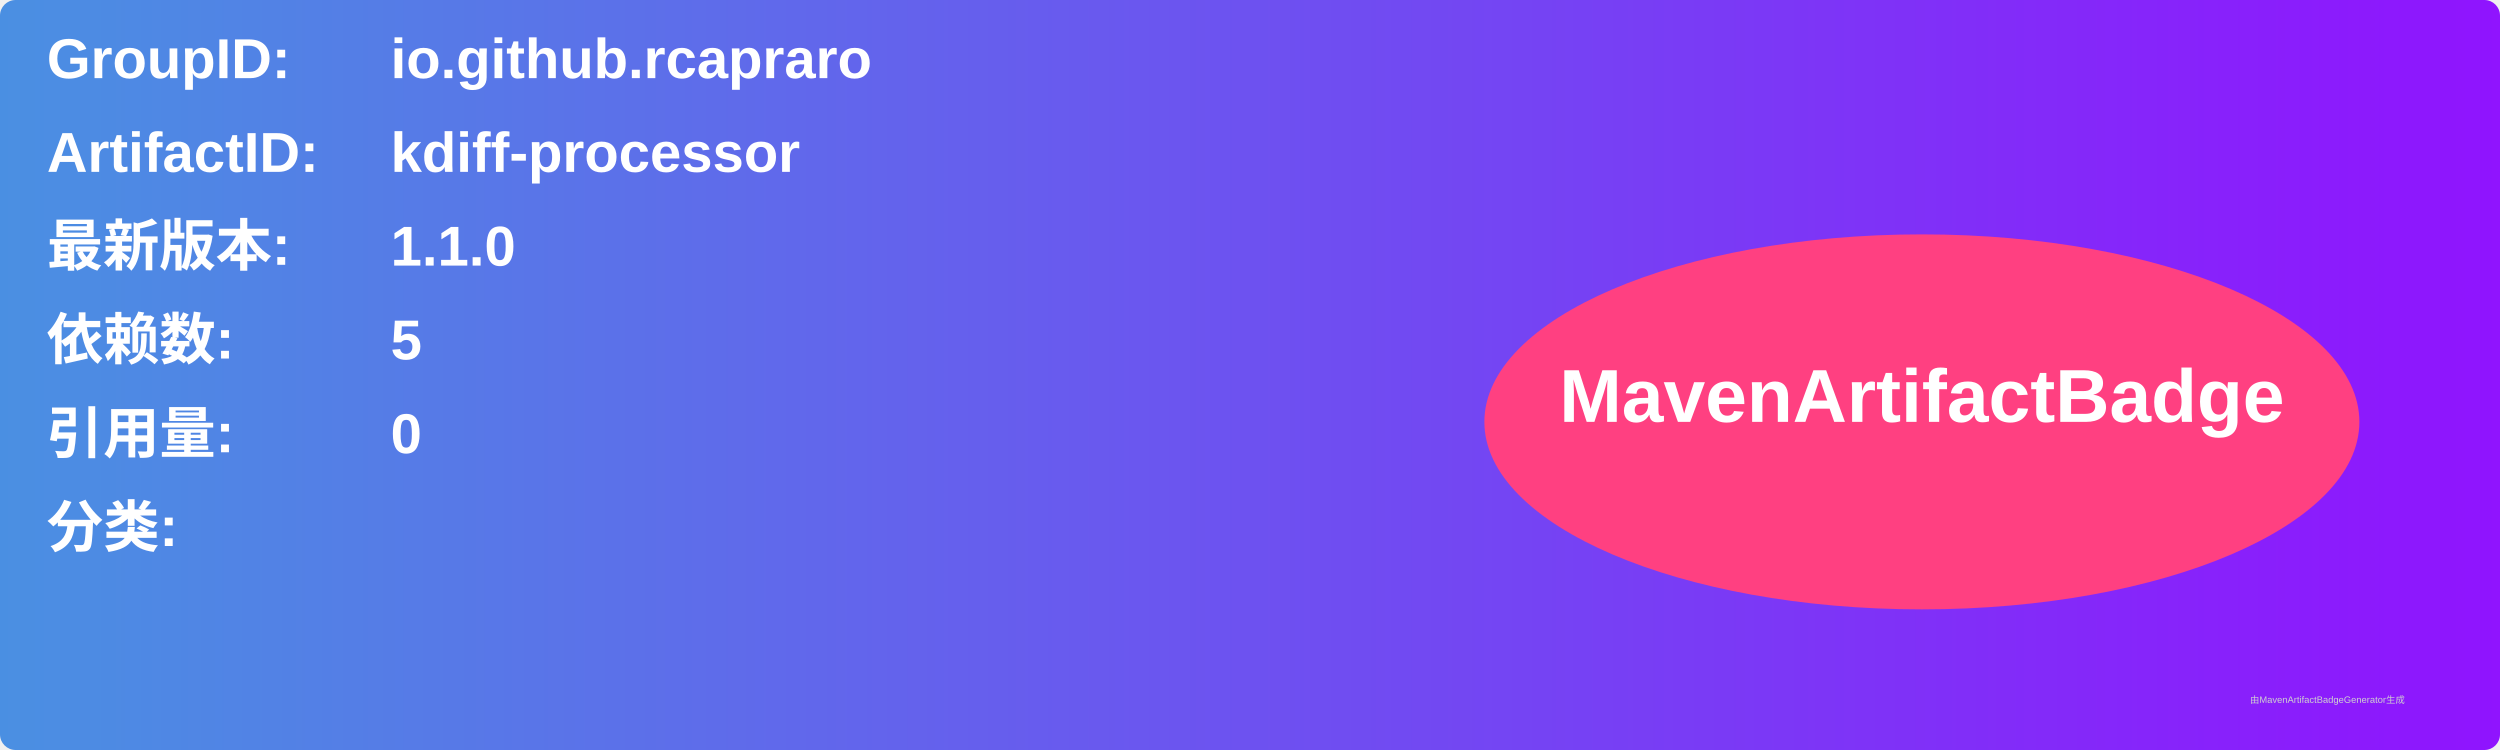
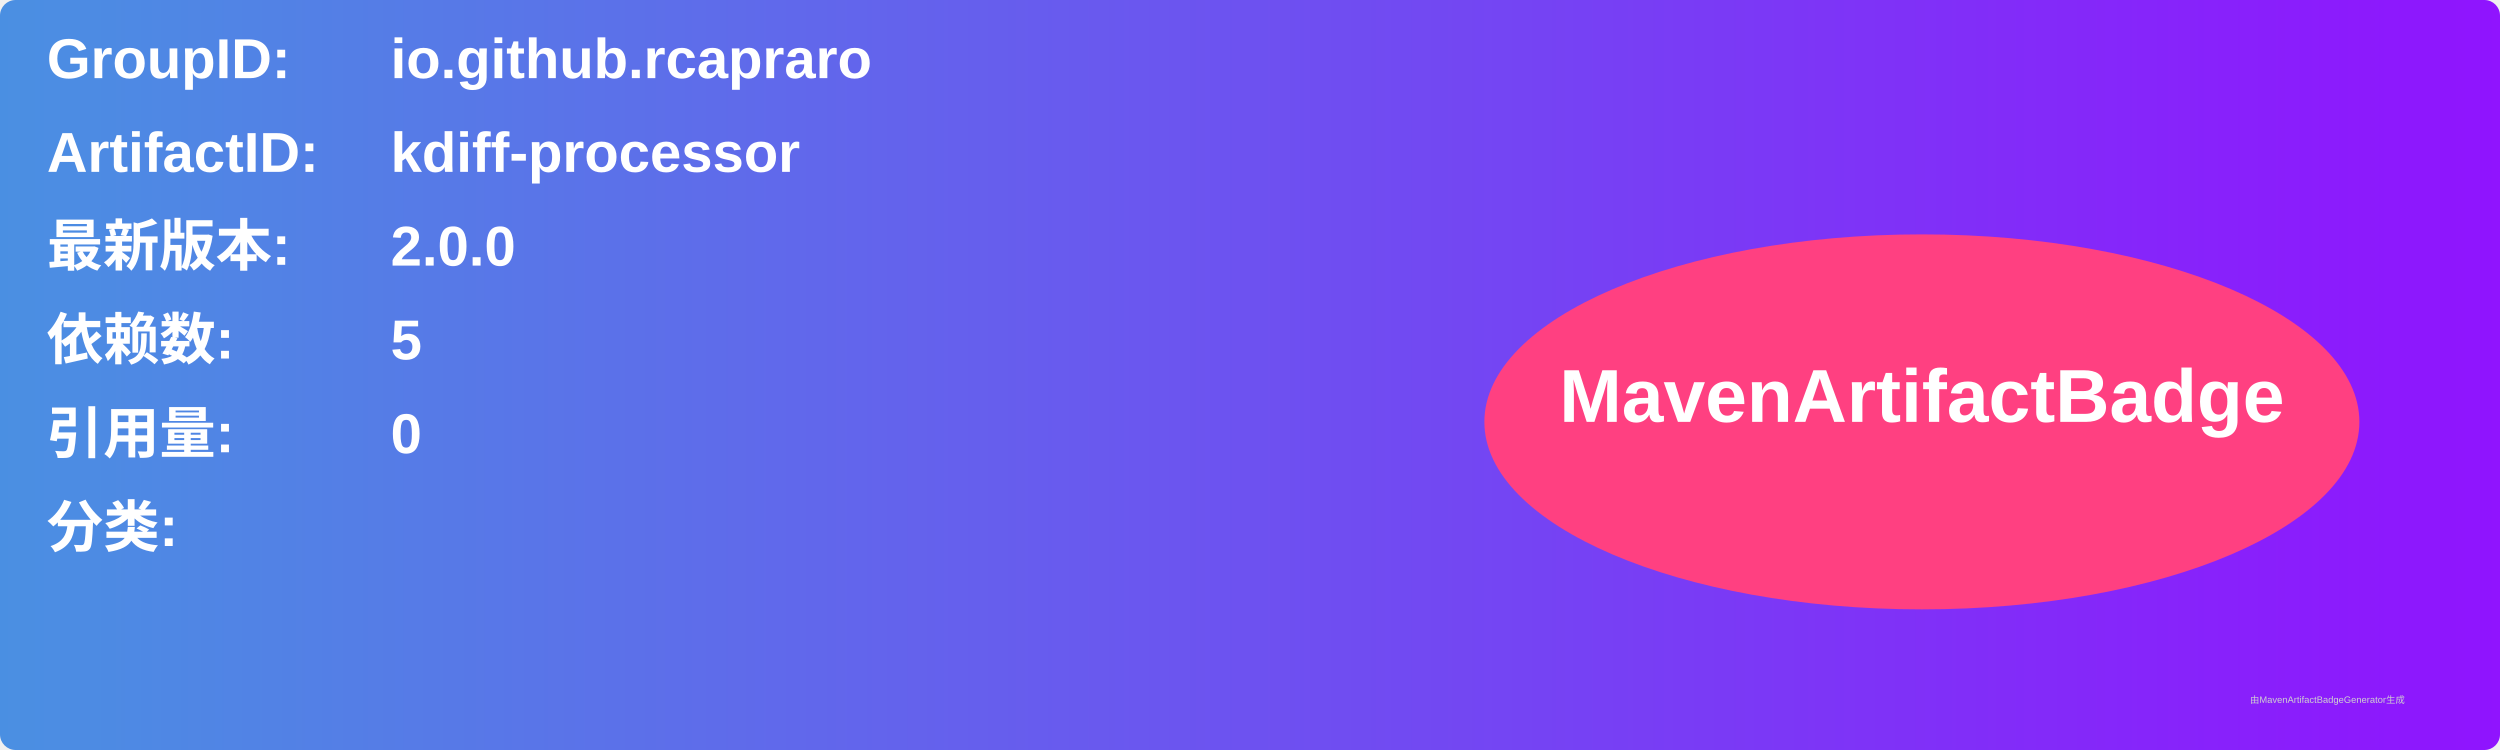
<svg xmlns="http://www.w3.org/2000/svg" width="800" height="240" viewBox="0 0 800 240">
  <linearGradient id="grad" x1="0%" y1="0%" x2="100%" y2="0%">
    <stop offset="0%" stop-color="#4a90e2" />
    <stop offset="100%" stop-color="#9013fe" />
  </linearGradient>
  <rect width="100%" height="100%" rx="5" ry="5" fill="url(#grad)" />
  <g transform="translate(15, 15)">
    <text x="0" y="10" font-family="Arial" font-size="18" fill="white" font-weight="bold" width="260">GroupID:</text>
    <text x="110" y="10" font-family="Arial" font-size="18" fill="white" font-weight="bold" width="460">io.github.rcapraro</text>
    <text x="0" y="40" font-family="Arial" font-size="18" fill="white" font-weight="bold" width="260">ArtifactID:</text>
    <text x="110" y="40" font-family="Arial" font-size="18" fill="white" font-weight="bold" width="460">kdiff-processor</text>
    <text x="0" y="70" font-family="Arial" font-size="18" fill="white" font-weight="bold">最新版本:</text>
    <text x="110" y="70" font-family="Arial" font-size="18" fill="white" font-weight="bold">
-       <tspan font-weight="bold">1.1.0</tspan>
+       <tspan font-weight="bold">2.0.0</tspan>
    </text>
    <text x="0" y="100" font-family="Arial" font-size="18" fill="white" font-weight="bold">依赖数: </text>
    <text x="110" y="100" font-family="Arial" font-size="18" fill="white">
      <tspan font-weight="bold">5</tspan>
    </text>
    <text x="0" y="130" font-family="Arial" font-size="18" fill="white" font-weight="bold">引用量: </text>
    <text x="110" y="130" font-family="Arial" font-size="18" fill="white">
      <tspan font-weight="bold">0</tspan>
    </text>
    <text x="0" y="160" font-family="Arial" font-size="18" fill="white" font-weight="bold">分类:</text>
    <text x="10" y="190" font-family="Arial" font-size="10" fill="white">
      <tspan font-weight="bold" />
    </text>
    <ellipse cx="600" cy="120" rx="140" ry="60" fill="#ff4081" />
    <text x="600" y="120" text-anchor="middle" font-family="Arial" font-size="24" fill="white" font-weight="bold">MavenArtifactBadge</text>
  </g>
  <text x="720" y="225" font-family="Arial" font-size="3" fill="#d0d0d0">由MavenArtifactBadgeGenerator生成</text>
</svg>
